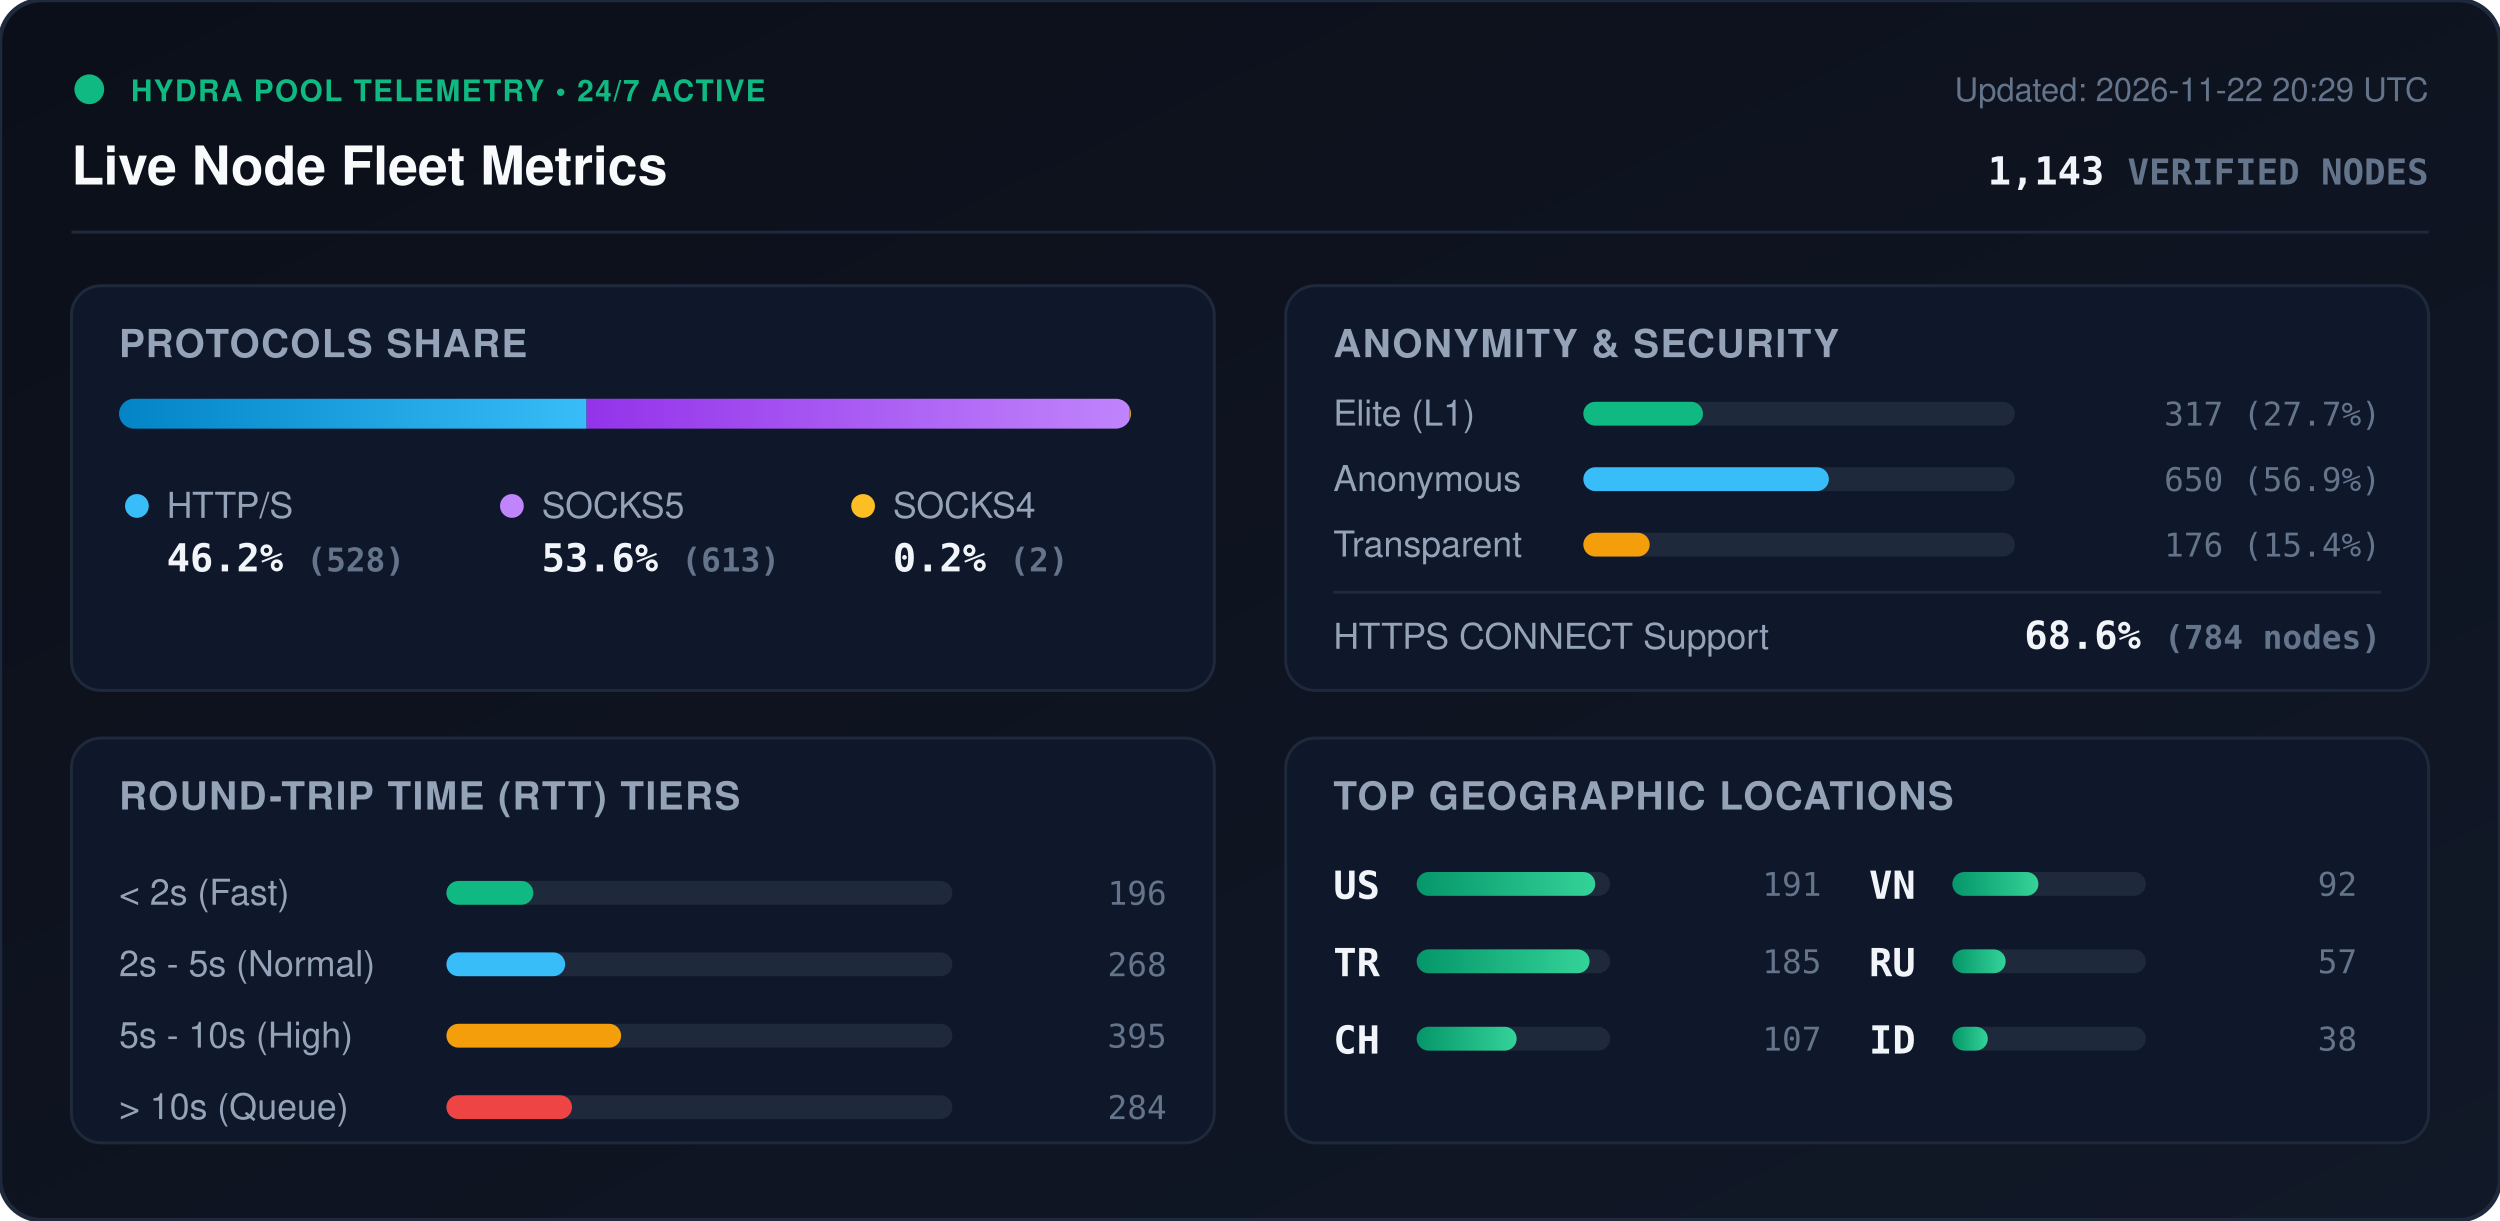
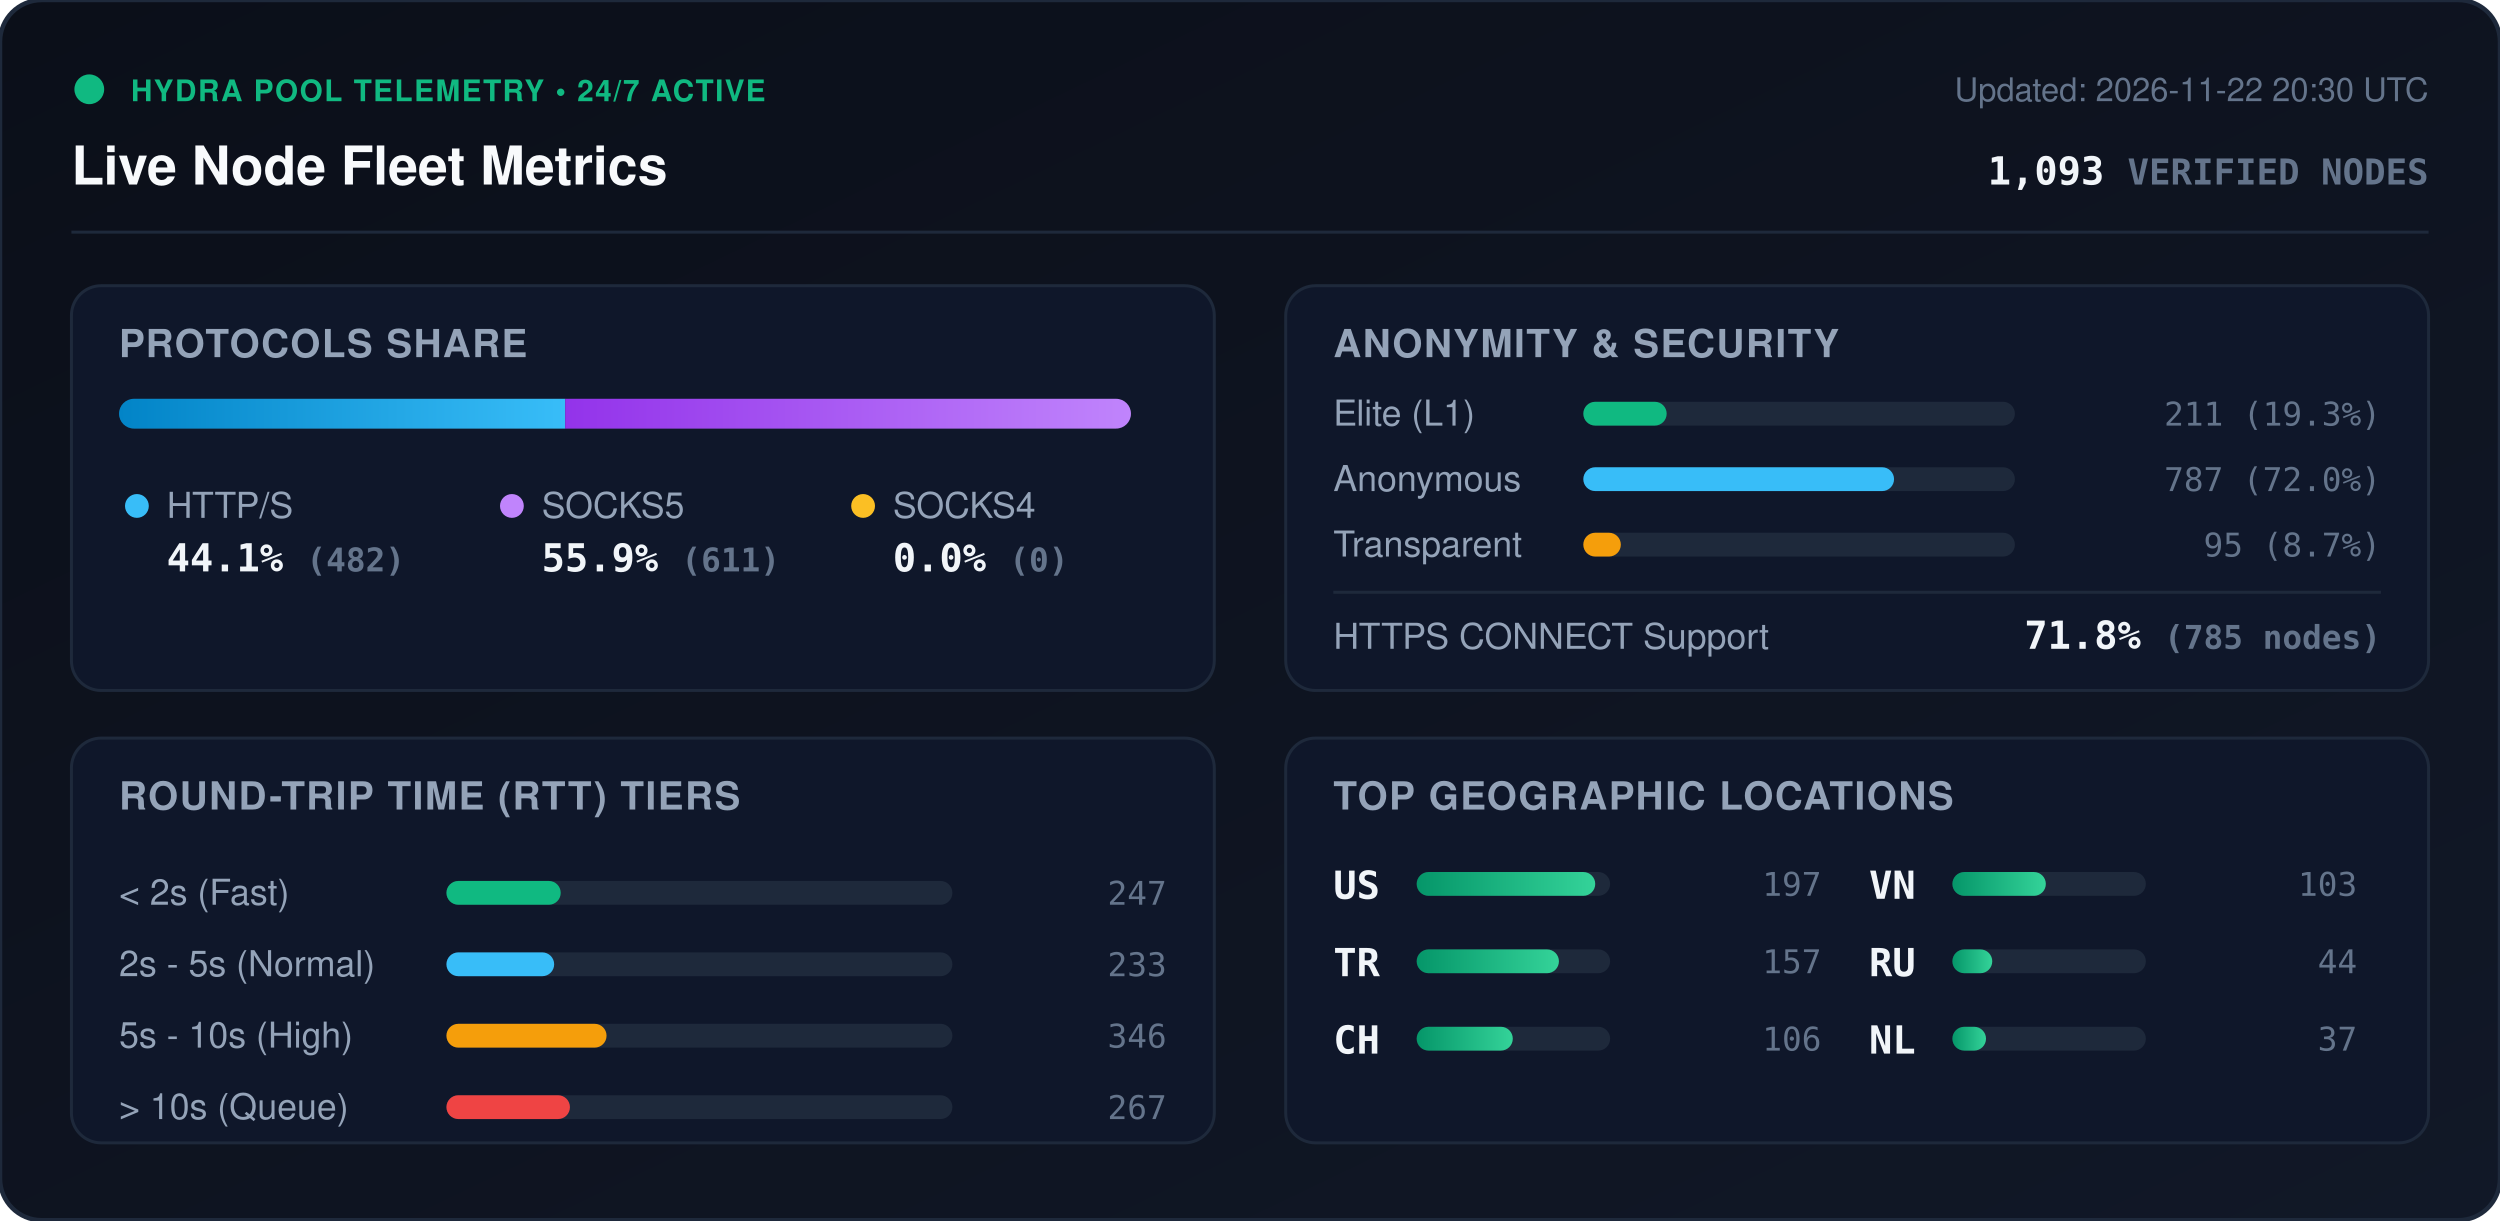
<svg xmlns="http://www.w3.org/2000/svg" viewBox="0 0 840 410" width="840" height="410" style="max-width: 100%; height: auto;">
  <defs>
    <linearGradient id="bg" x1="0%" y1="0%" x2="100%" y2="100%">
      <stop offset="0%" stop-color="#0b0f19" />
      <stop offset="100%" stop-color="#111827" />
    </linearGradient>
    <linearGradient id="bar-http" x1="0%" y1="0%" x2="100%" y2="0%">
      <stop offset="0%" stop-color="#0284c7" />
      <stop offset="100%" stop-color="#38bdf8" />
    </linearGradient>
    <linearGradient id="bar-socks5" x1="0%" y1="0%" x2="100%" y2="0%">
      <stop offset="0%" stop-color="#9333ea" />
      <stop offset="100%" stop-color="#c084fc" />
    </linearGradient>
    <linearGradient id="bar-socks4" x1="0%" y1="0%" x2="100%" y2="0%">
      <stop offset="0%" stop-color="#d97706" />
      <stop offset="100%" stop-color="#fbbf24" />
    </linearGradient>
    <linearGradient id="bar-green" x1="0%" y1="0%" x2="100%" y2="0%">
      <stop offset="0%" stop-color="#059669" />
      <stop offset="100%" stop-color="#34d399" />
    </linearGradient>
    <clipPath id="prog-track-clip">
      <rect width="340.0" height="10" rx="5" />
    </clipPath>
    <style>
      .title { font: 700 18px -apple-system, BlinkMacSystemFont, 'Segoe UI', Helvetica, Arial, sans-serif; fill: #f8fafc; }
      .sub { font: 500 11px -apple-system, BlinkMacSystemFont, 'Segoe UI', Helvetica, Arial, sans-serif; fill: #64748b; }
      .section-hdr { font: 600 13px -apple-system, BlinkMacSystemFont, 'Segoe UI', Helvetica, Arial, sans-serif; fill: #94a3b8; letter-spacing: 0.5px; }
      .metric-val { font: 700 13px -apple-system, BlinkMacSystemFont, 'Segoe UI', Helvetica, Arial, sans-serif; fill: #f1f5f9; }
      .metric-lbl { font: 500 12px -apple-system, BlinkMacSystemFont, 'Segoe UI', Helvetica, Arial, sans-serif; fill: #94a3b8; }
      .badge-txt { font: 700 10px -apple-system, BlinkMacSystemFont, 'Segoe UI', Helvetica, Arial, sans-serif; fill: #10b981; letter-spacing: 0.5px; }
      .mono { font-family: ui-monospace, SFMono-Regular, Menlo, Monaco, Consolas, monospace; }
      .pulse { animation: beacon 2s infinite ease-in-out; }
      @keyframes beacon { 0%, 100% { opacity: 1; } 50% { opacity: 0.35; } }
    </style>
  </defs>
  <rect width="840" height="410" rx="14" fill="url(#bg)" stroke="#1e293b" stroke-width="1.5" />
  <g transform="translate(24, 24)">
    <circle cx="6" cy="6" r="5" fill="#10b981" class="pulse" />
    <text x="20" y="10" class="badge-txt">HYDRA POOL TELEMETRY • 24/7 ACTIVE</text>
    <text x="0" y="38" class="title">Live Node Fleet Metrics</text>
-     <text x="792" y="10" text-anchor="end" class="sub">Updated: 2026-11-22 20:29 UTC</text>
-     <text x="792" y="38" text-anchor="end" class="metric-val mono" fill="#38bdf8">1,143 <tspan font-size="12" fill="#64748b">VERIFIED NODES</tspan>
+     <text x="792" y="10" text-anchor="end" class="sub">Updated: 2026-11-22 20:30 UTC</text>
+     <text x="792" y="38" text-anchor="end" class="metric-val mono" fill="#38bdf8">1,093 <tspan font-size="12" fill="#64748b">VERIFIED NODES</tspan>
    </text>
  </g>
  <line x1="24" y1="78" x2="816" y2="78" stroke="#1e293b" stroke-width="1" />
  <g transform="translate(24, 96)">
    <rect width="384" height="136" rx="10" fill="#0f172a" stroke="#1e293b" />
    <text x="16" y="24" class="section-hdr">PROTOCOLS SHARE</text>
    <g transform="translate(16, 38)">
      <rect width="340.0" height="10" rx="5" fill="#1e293b" />
      <g clip-path="url(#prog-track-clip)">
-         <rect x="0" width="157.1" height="10" fill="url(#bar-http)" />
-         <rect x="157.1" width="182.3" height="10" fill="url(#bar-socks5)" />
-         <rect x="339.4" width="0.6" height="10" fill="url(#bar-socks4)" />
+         <rect x="0" width="149.9" height="10" fill="url(#bar-http)" />
+         <rect x="149.9" width="190.1" height="10" fill="url(#bar-socks5)" />
+         <rect x="340.0" width="0.0" height="10" fill="url(#bar-socks4)" />
      </g>
    </g>
    <g transform="translate(16, 68)">
      <circle cx="6" cy="6" r="4" fill="#38bdf8" />
      <text x="16" y="10" class="metric-lbl">HTTP/S</text>
-       <text x="16" y="28" class="metric-val mono">46.2% <tspan font-size="11" fill="#64748b">(528)</tspan>
+       <text x="16" y="28" class="metric-val mono">44.1% <tspan font-size="11" fill="#64748b">(482)</tspan>
      </text>
      <circle cx="132" cy="6" r="4" fill="#c084fc" />
      <text x="142" y="10" class="metric-lbl">SOCKS5</text>
-       <text x="142" y="28" class="metric-val mono">53.6% <tspan font-size="11" fill="#64748b">(613)</tspan>
+       <text x="142" y="28" class="metric-val mono">55.9% <tspan font-size="11" fill="#64748b">(611)</tspan>
      </text>
      <circle cx="250" cy="6" r="4" fill="#fbbf24" />
      <text x="260" y="10" class="metric-lbl">SOCKS4</text>
-       <text x="260" y="28" class="metric-val mono">0.2% <tspan font-size="11" fill="#64748b">(2)</tspan>
+       <text x="260" y="28" class="metric-val mono">0.0% <tspan font-size="11" fill="#64748b">(0)</tspan>
      </text>
    </g>
  </g>
  <g transform="translate(432, 96)">
    <rect width="384" height="136" rx="10" fill="#0f172a" stroke="#1e293b" />
    <text x="16" y="24" class="section-hdr">ANONYMITY &amp; SECURITY</text>
    <text x="16" y="47" class="metric-lbl">Elite (L1)</text>
    <rect x="100" y="39" width="145.0" height="8" rx="4" fill="#1e293b" />
-     <rect x="100" y="39" width="40.2" height="8" rx="4" fill="#10b981" />
-     <text x="368" y="47" text-anchor="end" class="mono sub" fill="#e2e8f0">317 (27.7%)</text>
+     <rect x="100" y="39" width="28.0" height="8" rx="4" fill="#10b981" />
+     <text x="368" y="47" text-anchor="end" class="mono sub" fill="#e2e8f0">211 (19.3%)</text>
    <text x="16" y="69" class="metric-lbl">Anonymous</text>
    <rect x="100" y="61" width="145.0" height="8" rx="4" fill="#1e293b" />
-     <rect x="100" y="61" width="82.5" height="8" rx="4" fill="#38bdf8" />
-     <text x="368" y="69" text-anchor="end" class="mono sub" fill="#e2e8f0">650 (56.9%)</text>
+     <rect x="100" y="61" width="104.4" height="8" rx="4" fill="#38bdf8" />
+     <text x="368" y="69" text-anchor="end" class="mono sub" fill="#e2e8f0">787 (72.0%)</text>
    <text x="16" y="91" class="metric-lbl">Transparent</text>
    <rect x="100" y="83" width="145.0" height="8" rx="4" fill="#1e293b" />
-     <rect x="100" y="83" width="22.3" height="8" rx="4" fill="#f59e0b" />
-     <text x="368" y="91" text-anchor="end" class="mono sub" fill="#e2e8f0">176 (15.4%)</text>
+     <rect x="100" y="83" width="12.6" height="8" rx="4" fill="#f59e0b" />
+     <text x="368" y="91" text-anchor="end" class="mono sub" fill="#e2e8f0">95 (8.7%)</text>
    <line x1="16" y1="103" x2="368" y2="103" stroke="#1e293b" stroke-width="1" />
    <text x="16" y="122" class="metric-lbl">HTTPS CONNECT Support</text>
-     <text x="368" y="122" text-anchor="end" class="metric-val mono" fill="#34d399">68.6% <tspan font-size="11" fill="#64748b">(784 nodes)</tspan>
+     <text x="368" y="122" text-anchor="end" class="metric-val mono" fill="#34d399">71.8% <tspan font-size="11" fill="#64748b">(785 nodes)</tspan>
    </text>
  </g>
  <g transform="translate(24, 248)">
    <rect width="384" height="136" rx="10" fill="#0f172a" stroke="#1e293b" />
    <text x="16" y="24" class="section-hdr">ROUND-TRIP TIME (RTT) TIERS</text>
    <g transform="translate(16, 42)">
      <text x="0" y="14" class="metric-lbl">&lt; 2s (Fast)</text>
      <rect x="110" y="6" width="170" height="8" rx="4" fill="#1e293b" />
-       <rect x="110" y="6" width="29.2" height="8" rx="4" fill="#10b981" />
-       <text x="352" y="14" text-anchor="end" class="mono sub">196</text>
+       <rect x="110" y="6" width="38.4" height="8" rx="4" fill="#10b981" />
+       <text x="352" y="14" text-anchor="end" class="mono sub">247</text>
      <text x="0" y="38" class="metric-lbl">2s - 5s (Normal)</text>
      <rect x="110" y="30" width="170" height="8" rx="4" fill="#1e293b" />
-       <rect x="110" y="30" width="39.9" height="8" rx="4" fill="#38bdf8" />
-       <text x="352" y="38" text-anchor="end" class="mono sub">268</text>
+       <rect x="110" y="30" width="36.2" height="8" rx="4" fill="#38bdf8" />
+       <text x="352" y="38" text-anchor="end" class="mono sub">233</text>
      <text x="0" y="62" class="metric-lbl">5s - 10s (High)</text>
      <rect x="110" y="54" width="170" height="8" rx="4" fill="#1e293b" />
-       <rect x="110" y="54" width="58.7" height="8" rx="4" fill="#f59e0b" />
-       <text x="352" y="62" text-anchor="end" class="mono sub">395</text>
+       <rect x="110" y="54" width="53.8" height="8" rx="4" fill="#f59e0b" />
+       <text x="352" y="62" text-anchor="end" class="mono sub">346</text>
      <text x="0" y="86" class="metric-lbl">&gt; 10s (Queue)</text>
      <rect x="110" y="78" width="170" height="8" rx="4" fill="#1e293b" />
-       <rect x="110" y="78" width="42.2" height="8" rx="4" fill="#ef4444" />
-       <text x="352" y="86" text-anchor="end" class="mono sub">284</text>
+       <rect x="110" y="78" width="41.5" height="8" rx="4" fill="#ef4444" />
+       <text x="352" y="86" text-anchor="end" class="mono sub">267</text>
    </g>
  </g>
  <g transform="translate(432, 248)">
    <rect width="384" height="136" rx="10" fill="#0f172a" stroke="#1e293b" />
    <text x="16" y="24" class="section-hdr">TOP GEOGRAPHIC LOCATIONS</text>
    <g transform="translate(16, 42)">
      <g transform="translate(0, 0)">
        <text x="0" y="12" class="mono metric-val" font-size="12">US</text>
        <rect x="28" y="3" width="65" height="8" rx="4" fill="#1e293b" />
        <rect x="28" y="3" width="60.0" height="8" rx="4" fill="url(#bar-green)" />
-         <text x="164" y="11" text-anchor="end" class="mono sub">191</text>
+         <text x="164" y="11" text-anchor="end" class="mono sub">197</text>
      </g>
      <g transform="translate(0, 26)">
        <text x="0" y="12" class="mono metric-val" font-size="12">TR</text>
        <rect x="28" y="3" width="65" height="8" rx="4" fill="#1e293b" />
-         <rect x="28" y="3" width="58.1" height="8" rx="4" fill="url(#bar-green)" />
-         <text x="164" y="11" text-anchor="end" class="mono sub">185</text>
+         <rect x="28" y="3" width="47.8" height="8" rx="4" fill="url(#bar-green)" />
+         <text x="164" y="11" text-anchor="end" class="mono sub">157</text>
      </g>
      <g transform="translate(0, 52)">
        <text x="0" y="12" class="mono metric-val" font-size="12">CH</text>
        <rect x="28" y="3" width="65" height="8" rx="4" fill="#1e293b" />
-         <rect x="28" y="3" width="33.6" height="8" rx="4" fill="url(#bar-green)" />
-         <text x="164" y="11" text-anchor="end" class="mono sub">107</text>
+         <rect x="28" y="3" width="32.3" height="8" rx="4" fill="url(#bar-green)" />
+         <text x="164" y="11" text-anchor="end" class="mono sub">106</text>
      </g>
      <g transform="translate(180, 0)">
        <text x="0" y="12" class="mono metric-val" font-size="12">VN</text>
        <rect x="28" y="3" width="65" height="8" rx="4" fill="#1e293b" />
-         <rect x="28" y="3" width="28.9" height="8" rx="4" fill="url(#bar-green)" />
-         <text x="164" y="11" text-anchor="end" class="mono sub">92</text>
+         <rect x="28" y="3" width="31.4" height="8" rx="4" fill="url(#bar-green)" />
+         <text x="164" y="11" text-anchor="end" class="mono sub">103</text>
      </g>
      <g transform="translate(180, 26)">
        <text x="0" y="12" class="mono metric-val" font-size="12">RU</text>
        <rect x="28" y="3" width="65" height="8" rx="4" fill="#1e293b" />
-         <rect x="28" y="3" width="17.9" height="8" rx="4" fill="url(#bar-green)" />
-         <text x="164" y="11" text-anchor="end" class="mono sub">57</text>
+         <rect x="28" y="3" width="13.4" height="8" rx="4" fill="url(#bar-green)" />
+         <text x="164" y="11" text-anchor="end" class="mono sub">44</text>
      </g>
      <g transform="translate(180, 52)">
-         <text x="0" y="12" class="mono metric-val" font-size="12">ID</text>
+         <text x="0" y="12" class="mono metric-val" font-size="12">NL</text>
        <rect x="28" y="3" width="65" height="8" rx="4" fill="#1e293b" />
-         <rect x="28" y="3" width="11.9" height="8" rx="4" fill="url(#bar-green)" />
-         <text x="164" y="11" text-anchor="end" class="mono sub">38</text>
+         <rect x="28" y="3" width="11.3" height="8" rx="4" fill="url(#bar-green)" />
+         <text x="164" y="11" text-anchor="end" class="mono sub">37</text>
      </g>
    </g>
  </g>
</svg>
